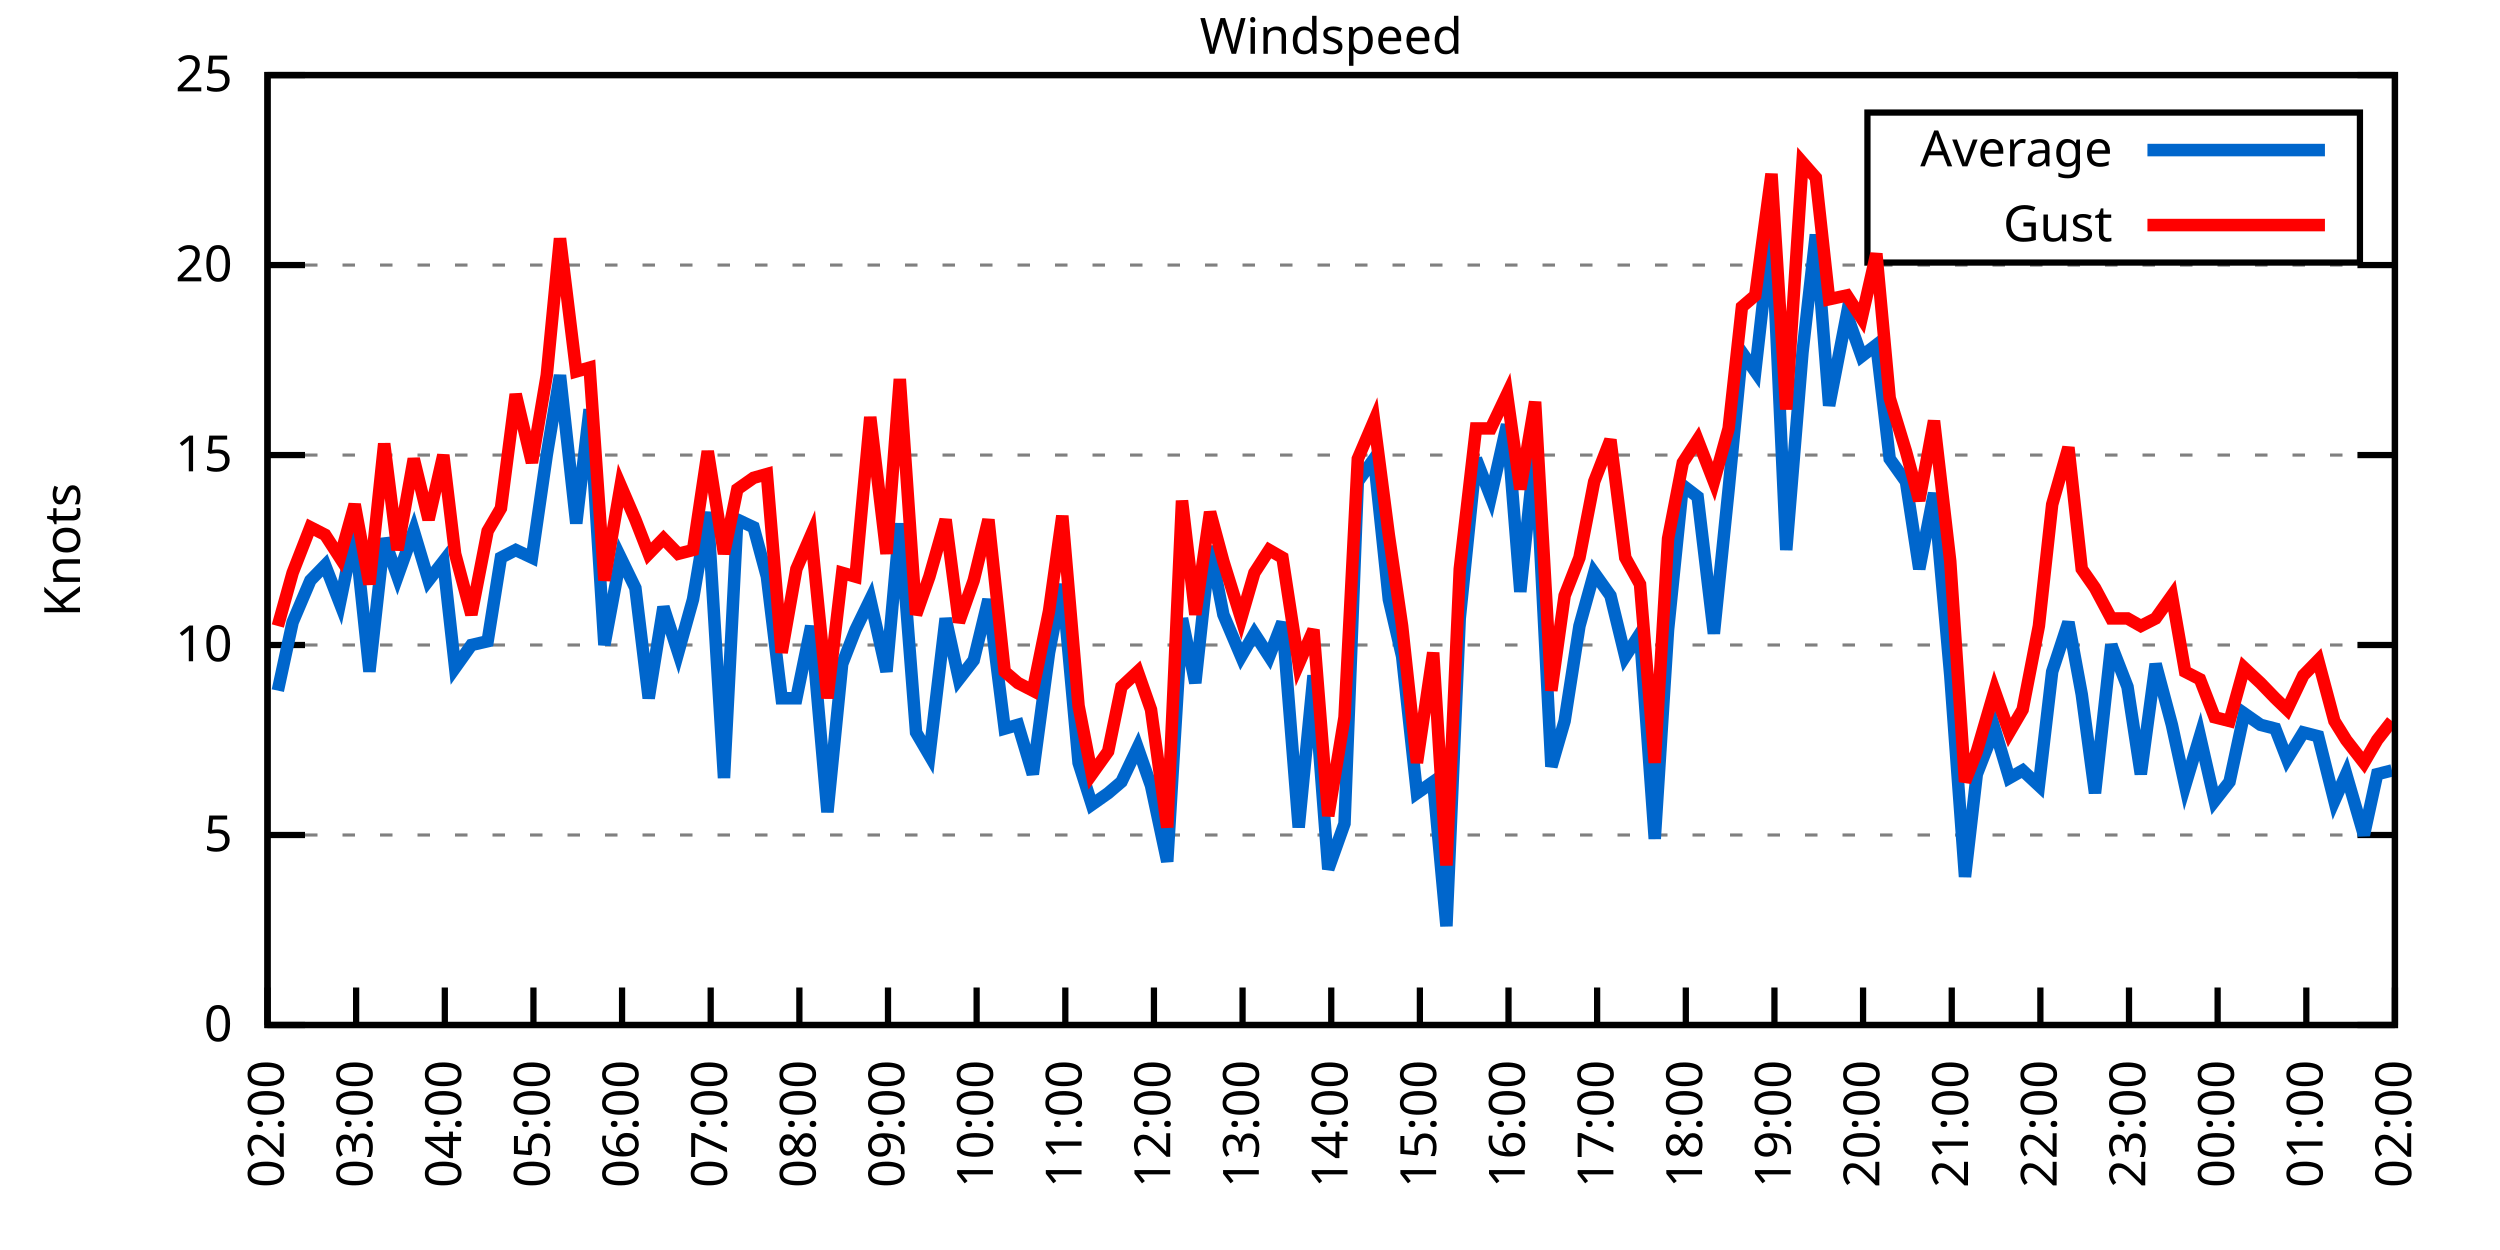
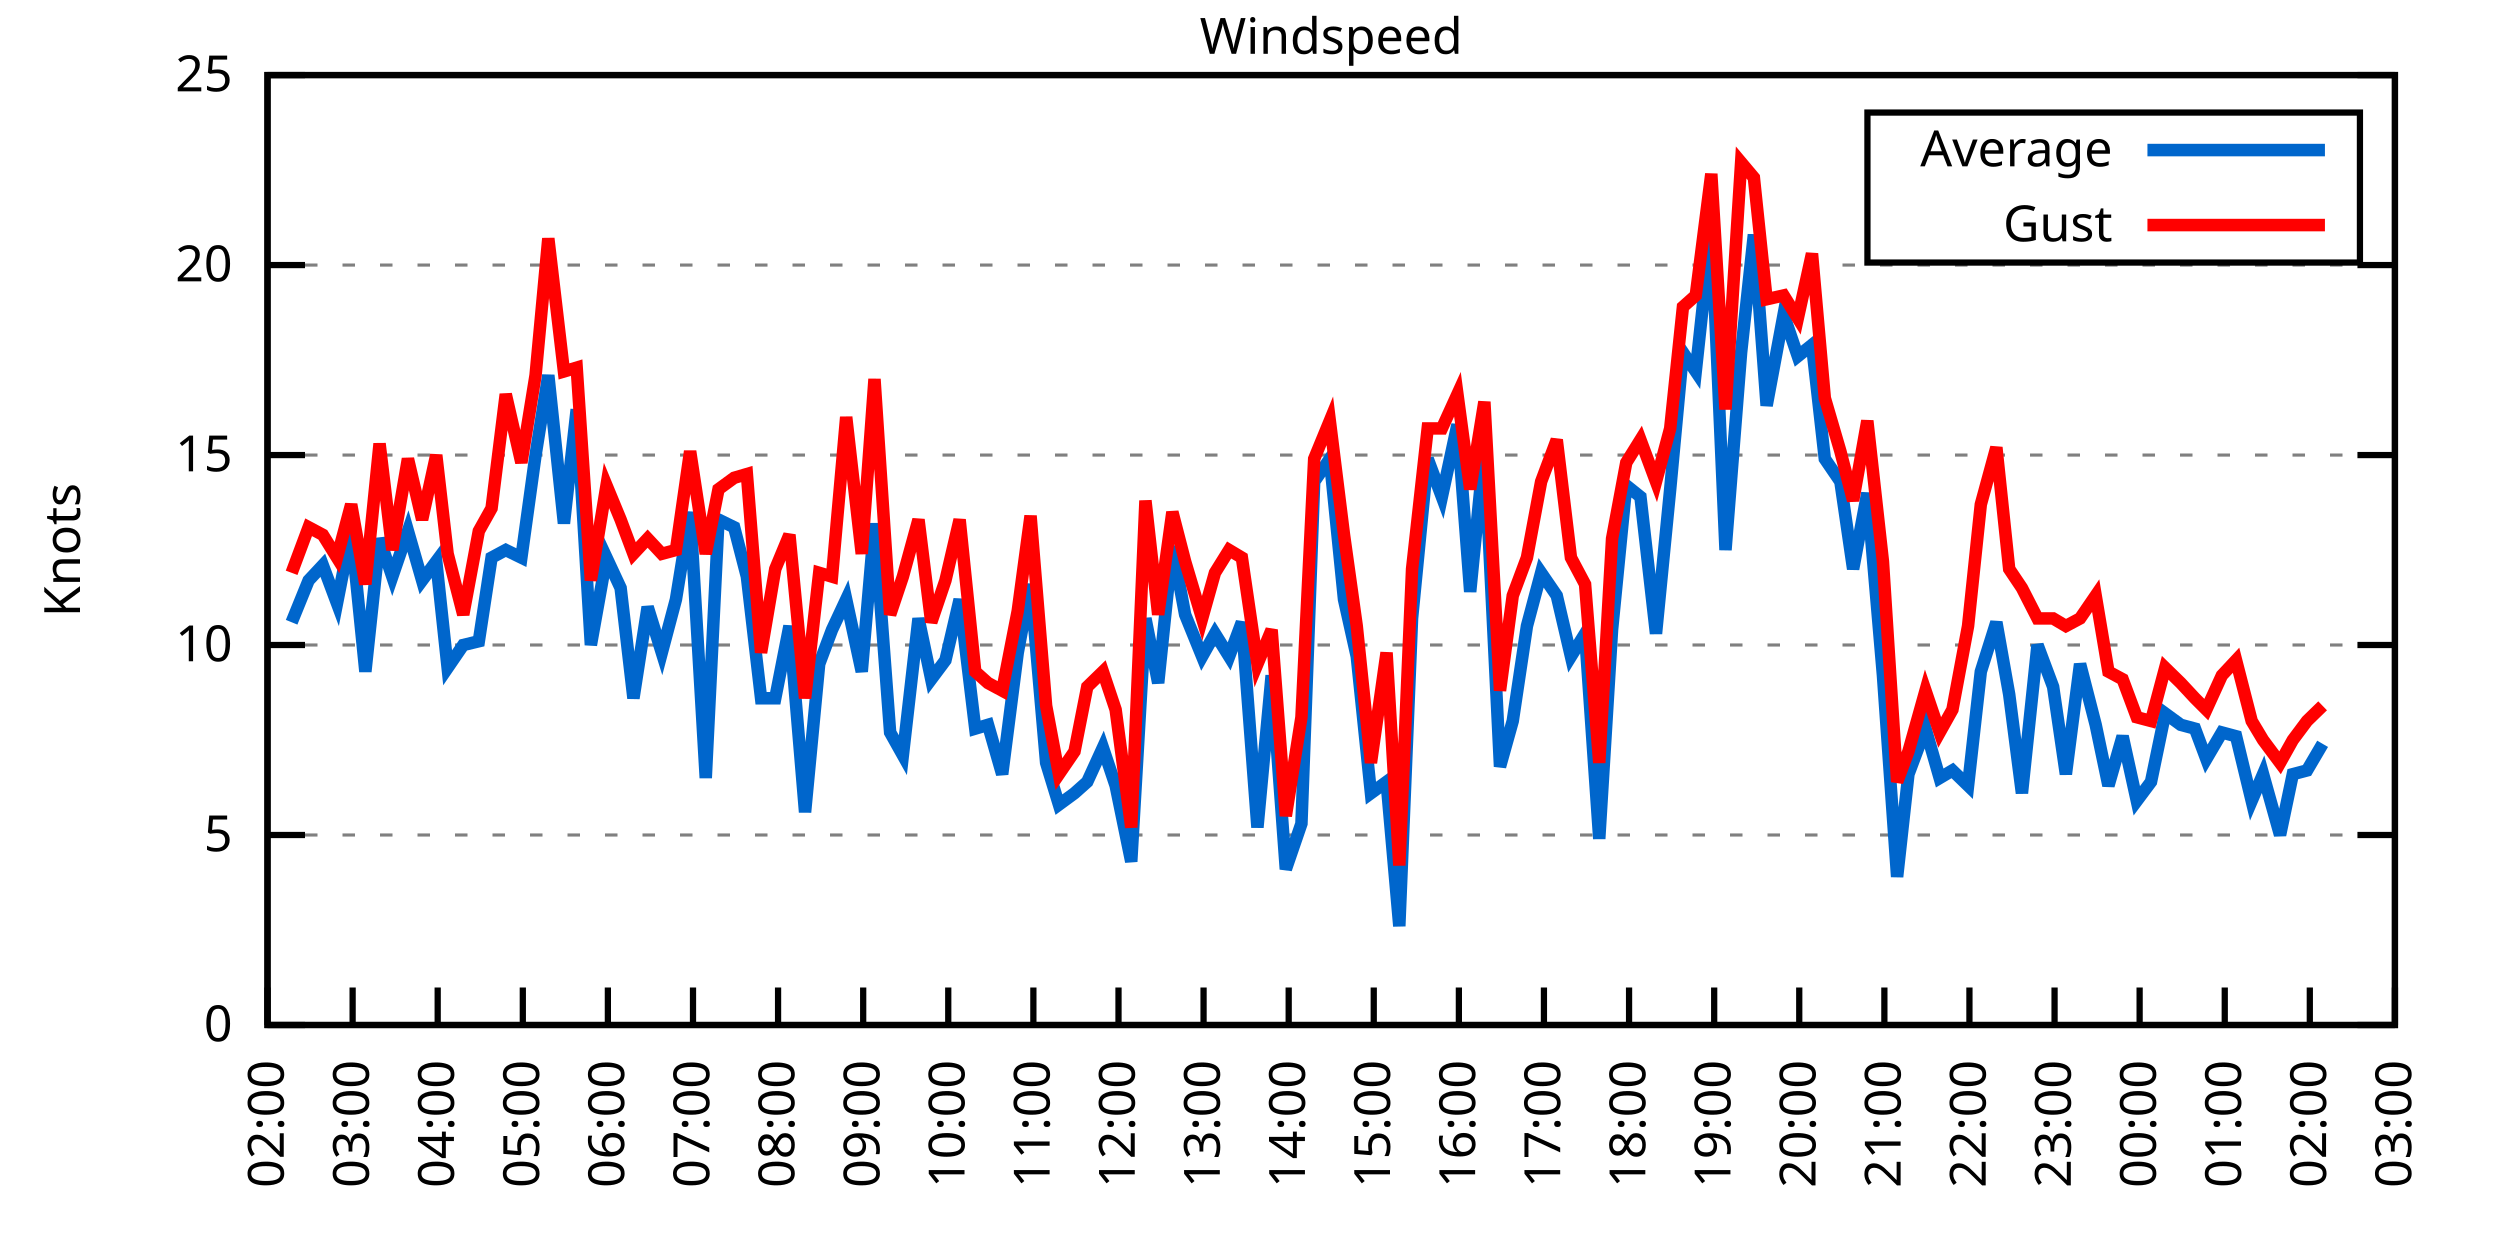
<svg xmlns="http://www.w3.org/2000/svg" xmlns:xlink="http://www.w3.org/1999/xlink" width="400" height="200" viewBox="0 0 400 200">
  <g id="gnuplot_canvas">
    <rect x="0" y="0" width="400" height="200" fill="none" />
    <defs>
      <circle id="gpDot" r="0.5" stroke-width="0.5" stroke="currentColor" />
      <path id="gpPt0" stroke-width="0.333" stroke="currentColor" d="M-1,0 h2 M0,-1 v2" />
      <path id="gpPt1" stroke-width="0.333" stroke="currentColor" d="M-1,-1 L1,1 M1,-1 L-1,1" />
      <path id="gpPt2" stroke-width="0.333" stroke="currentColor" d="M-1,0 L1,0 M0,-1 L0,1 M-1,-1 L1,1 M-1,1 L1,-1" />
      <rect id="gpPt3" stroke-width="0.333" stroke="currentColor" x="-1" y="-1" width="2" height="2" />
      <rect id="gpPt4" stroke-width="0.333" stroke="currentColor" fill="currentColor" x="-1" y="-1" width="2" height="2" />
      <circle id="gpPt5" stroke-width="0.333" stroke="currentColor" cx="0" cy="0" r="1" />
      <use xlink:href="#gpPt5" id="gpPt6" fill="currentColor" stroke="none" />
      <path id="gpPt7" stroke-width="0.333" stroke="currentColor" d="M0,-1.33 L-1.33,0.67 L1.33,0.67 z" />
      <use xlink:href="#gpPt7" id="gpPt8" fill="currentColor" stroke="none" />
      <use xlink:href="#gpPt7" id="gpPt9" stroke="currentColor" transform="rotate(180)" />
      <use xlink:href="#gpPt9" id="gpPt10" fill="currentColor" stroke="none" />
      <use xlink:href="#gpPt3" id="gpPt11" stroke="currentColor" transform="rotate(45)" />
      <use xlink:href="#gpPt11" id="gpPt12" fill="currentColor" stroke="none" />
      <path id="gpPt13" stroke-width="0.333" stroke="currentColor" d="M0,1.330 L1.265,0.411 L0.782,-1.067 L-0.782,-1.076 L-1.265,0.411 z" />
      <use xlink:href="#gpPt13" id="gpPt14" fill="currentColor" stroke="none" />
      <filter id="textbox" filterUnits="objectBoundingBox" x="0" y="0" height="1" width="1">
        <feFlood flood-color="white" flood-opacity="1" result="bgnd" />
        <feComposite in="SourceGraphic" in2="bgnd" operator="atop" />
      </filter>
      <filter id="greybox" filterUnits="objectBoundingBox" x="0" y="0" height="1" width="1">
        <feFlood flood-color="lightgrey" flood-opacity="1" result="grey" />
        <feComposite in="SourceGraphic" in2="grey" operator="atop" />
      </filter>
    </defs>
    <g fill="none" color="white" stroke="currentColor" stroke-width="1.00" stroke-linecap="butt" stroke-linejoin="miter">
</g>
    <g fill="none" color="black" stroke="currentColor" stroke-width="1.00" stroke-linecap="butt" stroke-linejoin="miter">
      <g stroke="none" shape-rendering="crispEdges">
        <polygon fill="rgb(255, 255, 255)" points="42.80,164.00 383.18,164.00 383.18,12.02 42.80,12.02 " />
      </g>
    </g>
    <g fill="none" color="black" stroke="currentColor" stroke-width="1.00" stroke-linecap="butt" stroke-linejoin="miter">
</g>
    <g fill="none" color="black" stroke="black" stroke-width="0.50" stroke-linecap="butt" stroke-linejoin="miter">
</g>
    <g fill="none" color="gray" stroke="currentColor" stroke-width="0.50" stroke-linecap="butt" stroke-linejoin="miter">
      <path stroke="gray" stroke-dasharray="2,4" class="gridline" d="M42.80,164.00 L383.19,164.00  " />
    </g>
    <g fill="none" color="gray" stroke="gray" stroke-width="1.00" stroke-linecap="butt" stroke-linejoin="miter">
</g>
    <g fill="none" color="black" stroke="currentColor" stroke-width="1.00" stroke-linecap="butt" stroke-linejoin="miter">
      <path stroke="black" d="M42.80,164.00 L48.80,164.00 M383.19,164.00 L377.19,164.00  " />
      <g transform="translate(37.20,166.60)" stroke="none" fill="black" font-family="Sans" font-size="8.00" text-anchor="end">
        <text>
          <tspan font-family="Sans"> 0</tspan>
        </text>
      </g>
    </g>
    <g fill="none" color="black" stroke="currentColor" stroke-width="1.00" stroke-linecap="butt" stroke-linejoin="miter">
</g>
    <g fill="none" color="black" stroke="black" stroke-width="0.50" stroke-linecap="butt" stroke-linejoin="miter">
</g>
    <g fill="none" color="gray" stroke="currentColor" stroke-width="0.50" stroke-linecap="butt" stroke-linejoin="miter">
      <path stroke="gray" stroke-dasharray="2,4" class="gridline" d="M42.80,133.60 L383.19,133.60  " />
    </g>
    <g fill="none" color="gray" stroke="gray" stroke-width="1.00" stroke-linecap="butt" stroke-linejoin="miter">
</g>
    <g fill="none" color="black" stroke="currentColor" stroke-width="1.00" stroke-linecap="butt" stroke-linejoin="miter">
      <path stroke="black" d="M42.80,133.60 L48.80,133.60 M383.19,133.60 L377.19,133.60  " />
      <g transform="translate(37.20,136.20)" stroke="none" fill="black" font-family="Sans" font-size="8.00" text-anchor="end">
        <text>
          <tspan font-family="Sans"> 5</tspan>
        </text>
      </g>
    </g>
    <g fill="none" color="black" stroke="currentColor" stroke-width="1.00" stroke-linecap="butt" stroke-linejoin="miter">
</g>
    <g fill="none" color="black" stroke="black" stroke-width="0.50" stroke-linecap="butt" stroke-linejoin="miter">
</g>
    <g fill="none" color="gray" stroke="currentColor" stroke-width="0.50" stroke-linecap="butt" stroke-linejoin="miter">
      <path stroke="gray" stroke-dasharray="2,4" class="gridline" d="M42.80,103.20 L383.19,103.20  " />
    </g>
    <g fill="none" color="gray" stroke="gray" stroke-width="1.00" stroke-linecap="butt" stroke-linejoin="miter">
</g>
    <g fill="none" color="black" stroke="currentColor" stroke-width="1.00" stroke-linecap="butt" stroke-linejoin="miter">
      <path stroke="black" d="M42.80,103.20 L48.80,103.20 M383.19,103.20 L377.19,103.20  " />
      <g transform="translate(37.20,105.80)" stroke="none" fill="black" font-family="Sans" font-size="8.00" text-anchor="end">
        <text>
          <tspan font-family="Sans"> 10</tspan>
        </text>
      </g>
    </g>
    <g fill="none" color="black" stroke="currentColor" stroke-width="1.00" stroke-linecap="butt" stroke-linejoin="miter">
</g>
    <g fill="none" color="black" stroke="black" stroke-width="0.50" stroke-linecap="butt" stroke-linejoin="miter">
</g>
    <g fill="none" color="gray" stroke="currentColor" stroke-width="0.50" stroke-linecap="butt" stroke-linejoin="miter">
      <path stroke="gray" stroke-dasharray="2,4" class="gridline" d="M42.80,72.81 L383.19,72.81  " />
    </g>
    <g fill="none" color="gray" stroke="gray" stroke-width="1.00" stroke-linecap="butt" stroke-linejoin="miter">
</g>
    <g fill="none" color="black" stroke="currentColor" stroke-width="1.00" stroke-linecap="butt" stroke-linejoin="miter">
      <path stroke="black" d="M42.80,72.81 L48.80,72.81 M383.19,72.81 L377.19,72.81  " />
      <g transform="translate(37.20,75.41)" stroke="none" fill="black" font-family="Sans" font-size="8.00" text-anchor="end">
        <text>
          <tspan font-family="Sans"> 15</tspan>
        </text>
      </g>
    </g>
    <g fill="none" color="black" stroke="currentColor" stroke-width="1.00" stroke-linecap="butt" stroke-linejoin="miter">
</g>
    <g fill="none" color="black" stroke="black" stroke-width="0.50" stroke-linecap="butt" stroke-linejoin="miter">
</g>
    <g fill="none" color="gray" stroke="currentColor" stroke-width="0.50" stroke-linecap="butt" stroke-linejoin="miter">
      <path stroke="gray" stroke-dasharray="2,4" class="gridline" d="M42.80,42.41 L383.19,42.41  " />
    </g>
    <g fill="none" color="gray" stroke="gray" stroke-width="1.00" stroke-linecap="butt" stroke-linejoin="miter">
</g>
    <g fill="none" color="black" stroke="currentColor" stroke-width="1.00" stroke-linecap="butt" stroke-linejoin="miter">
      <path stroke="black" d="M42.80,42.41 L48.80,42.41 M383.19,42.41 L377.19,42.41  " />
      <g transform="translate(37.20,45.01)" stroke="none" fill="black" font-family="Sans" font-size="8.00" text-anchor="end">
        <text>
          <tspan font-family="Sans"> 20</tspan>
        </text>
      </g>
    </g>
    <g fill="none" color="black" stroke="currentColor" stroke-width="1.00" stroke-linecap="butt" stroke-linejoin="miter">
</g>
    <g fill="none" color="black" stroke="black" stroke-width="0.50" stroke-linecap="butt" stroke-linejoin="miter">
</g>
    <g fill="none" color="gray" stroke="currentColor" stroke-width="0.50" stroke-linecap="butt" stroke-linejoin="miter">
      <path stroke="gray" stroke-dasharray="2,4" class="gridline" d="M42.80,12.01 L383.19,12.01  " />
    </g>
    <g fill="none" color="gray" stroke="gray" stroke-width="1.00" stroke-linecap="butt" stroke-linejoin="miter">
</g>
    <g fill="none" color="black" stroke="currentColor" stroke-width="1.00" stroke-linecap="butt" stroke-linejoin="miter">
      <path stroke="black" d="M42.80,12.01 L48.80,12.01 M383.19,12.01 L377.19,12.01  " />
      <g transform="translate(37.20,14.61)" stroke="none" fill="black" font-family="Sans" font-size="8.00" text-anchor="end">
        <text>
          <tspan font-family="Sans"> 25</tspan>
        </text>
      </g>
    </g>
    <g fill="none" color="black" stroke="currentColor" stroke-width="1.00" stroke-linecap="butt" stroke-linejoin="miter">
      <path stroke="black" d="M42.80,164.00 L42.80,158.00  " />
      <g transform="translate(45.40,169.60) rotate(270.00)" stroke="none" fill="black" font-family="Sans" font-size="8.00" text-anchor="end">
        <text>
          <tspan font-family="Sans">02:00</tspan>
        </text>
      </g>
    </g>
    <g fill="none" color="black" stroke="currentColor" stroke-width="1.00" stroke-linecap="butt" stroke-linejoin="miter">
-       <path stroke="black" d="M56.98,164.00 L56.98,158.00  " />
-       <g transform="translate(59.58,169.60) rotate(270.00)" stroke="none" fill="black" font-family="Sans" font-size="8.00" text-anchor="end">
+       <path stroke="black" d="M56.42,164.00 L56.42,158.00  " />
+       <g transform="translate(59.02,169.60) rotate(270.00)" stroke="none" fill="black" font-family="Sans" font-size="8.00" text-anchor="end">
        <text>
          <tspan font-family="Sans">03:00</tspan>
        </text>
      </g>
    </g>
    <g fill="none" color="black" stroke="currentColor" stroke-width="1.00" stroke-linecap="butt" stroke-linejoin="miter">
-       <path stroke="black" d="M71.17,164.00 L71.17,158.00  " />
-       <g transform="translate(73.77,169.60) rotate(270.00)" stroke="none" fill="black" font-family="Sans" font-size="8.00" text-anchor="end">
+       <path stroke="black" d="M70.03,164.00 L70.03,158.00  " />
+       <g transform="translate(72.63,169.60) rotate(270.00)" stroke="none" fill="black" font-family="Sans" font-size="8.00" text-anchor="end">
        <text>
          <tspan font-family="Sans">04:00</tspan>
        </text>
      </g>
    </g>
    <g fill="none" color="black" stroke="currentColor" stroke-width="1.00" stroke-linecap="butt" stroke-linejoin="miter">
-       <path stroke="black" d="M85.35,164.00 L85.35,158.00  " />
-       <g transform="translate(87.95,169.60) rotate(270.00)" stroke="none" fill="black" font-family="Sans" font-size="8.00" text-anchor="end">
+       <path stroke="black" d="M83.65,164.00 L83.65,158.00  " />
+       <g transform="translate(86.25,169.60) rotate(270.00)" stroke="none" fill="black" font-family="Sans" font-size="8.00" text-anchor="end">
        <text>
          <tspan font-family="Sans">05:00</tspan>
        </text>
      </g>
    </g>
    <g fill="none" color="black" stroke="currentColor" stroke-width="1.00" stroke-linecap="butt" stroke-linejoin="miter">
-       <path stroke="black" d="M99.53,164.00 L99.53,158.00  " />
-       <g transform="translate(102.13,169.60) rotate(270.00)" stroke="none" fill="black" font-family="Sans" font-size="8.00" text-anchor="end">
+       <path stroke="black" d="M97.26,164.00 L97.26,158.00  " />
+       <g transform="translate(99.86,169.60) rotate(270.00)" stroke="none" fill="black" font-family="Sans" font-size="8.00" text-anchor="end">
        <text>
          <tspan font-family="Sans">06:00</tspan>
        </text>
      </g>
    </g>
    <g fill="none" color="black" stroke="currentColor" stroke-width="1.00" stroke-linecap="butt" stroke-linejoin="miter">
-       <path stroke="black" d="M113.71,164.00 L113.71,158.00  " />
-       <g transform="translate(116.31,169.60) rotate(270.00)" stroke="none" fill="black" font-family="Sans" font-size="8.00" text-anchor="end">
+       <path stroke="black" d="M110.88,164.00 L110.88,158.00  " />
+       <g transform="translate(113.48,169.60) rotate(270.00)" stroke="none" fill="black" font-family="Sans" font-size="8.00" text-anchor="end">
        <text>
          <tspan font-family="Sans">07:00</tspan>
        </text>
      </g>
    </g>
    <g fill="none" color="black" stroke="currentColor" stroke-width="1.00" stroke-linecap="butt" stroke-linejoin="miter">
-       <path stroke="black" d="M127.90,164.00 L127.90,158.00  " />
-       <g transform="translate(130.50,169.60) rotate(270.00)" stroke="none" fill="black" font-family="Sans" font-size="8.00" text-anchor="end">
+       <path stroke="black" d="M124.49,164.00 L124.49,158.00  " />
+       <g transform="translate(127.09,169.60) rotate(270.00)" stroke="none" fill="black" font-family="Sans" font-size="8.00" text-anchor="end">
        <text>
          <tspan font-family="Sans">08:00</tspan>
        </text>
      </g>
    </g>
    <g fill="none" color="black" stroke="currentColor" stroke-width="1.00" stroke-linecap="butt" stroke-linejoin="miter">
-       <path stroke="black" d="M142.08,164.00 L142.08,158.00  " />
-       <g transform="translate(144.68,169.60) rotate(270.00)" stroke="none" fill="black" font-family="Sans" font-size="8.00" text-anchor="end">
+       <path stroke="black" d="M138.11,164.00 L138.11,158.00  " />
+       <g transform="translate(140.71,169.60) rotate(270.00)" stroke="none" fill="black" font-family="Sans" font-size="8.00" text-anchor="end">
        <text>
          <tspan font-family="Sans">09:00</tspan>
        </text>
      </g>
    </g>
    <g fill="none" color="black" stroke="currentColor" stroke-width="1.00" stroke-linecap="butt" stroke-linejoin="miter">
-       <path stroke="black" d="M156.26,164.00 L156.26,158.00  " />
-       <g transform="translate(158.86,169.60) rotate(270.00)" stroke="none" fill="black" font-family="Sans" font-size="8.00" text-anchor="end">
+       <path stroke="black" d="M151.72,164.00 L151.72,158.00  " />
+       <g transform="translate(154.32,169.60) rotate(270.00)" stroke="none" fill="black" font-family="Sans" font-size="8.00" text-anchor="end">
        <text>
          <tspan font-family="Sans">10:00</tspan>
        </text>
      </g>
    </g>
    <g fill="none" color="black" stroke="currentColor" stroke-width="1.00" stroke-linecap="butt" stroke-linejoin="miter">
-       <path stroke="black" d="M170.45,164.00 L170.45,158.00  " />
-       <g transform="translate(173.05,169.60) rotate(270.00)" stroke="none" fill="black" font-family="Sans" font-size="8.00" text-anchor="end">
+       <path stroke="black" d="M165.34,164.00 L165.34,158.00  " />
+       <g transform="translate(167.94,169.60) rotate(270.00)" stroke="none" fill="black" font-family="Sans" font-size="8.00" text-anchor="end">
        <text>
          <tspan font-family="Sans">11:00</tspan>
        </text>
      </g>
    </g>
    <g fill="none" color="black" stroke="currentColor" stroke-width="1.00" stroke-linecap="butt" stroke-linejoin="miter">
-       <path stroke="black" d="M184.63,164.00 L184.63,158.00  " />
-       <g transform="translate(187.23,169.60) rotate(270.00)" stroke="none" fill="black" font-family="Sans" font-size="8.00" text-anchor="end">
+       <path stroke="black" d="M178.96,164.00 L178.96,158.00  " />
+       <g transform="translate(181.56,169.60) rotate(270.00)" stroke="none" fill="black" font-family="Sans" font-size="8.00" text-anchor="end">
        <text>
          <tspan font-family="Sans">12:00</tspan>
        </text>
      </g>
    </g>
    <g fill="none" color="black" stroke="currentColor" stroke-width="1.00" stroke-linecap="butt" stroke-linejoin="miter">
-       <path stroke="black" d="M198.81,164.00 L198.81,158.00  " />
-       <g transform="translate(201.41,169.60) rotate(270.00)" stroke="none" fill="black" font-family="Sans" font-size="8.00" text-anchor="end">
+       <path stroke="black" d="M192.57,164.00 L192.57,158.00  " />
+       <g transform="translate(195.17,169.60) rotate(270.00)" stroke="none" fill="black" font-family="Sans" font-size="8.00" text-anchor="end">
        <text>
          <tspan font-family="Sans">13:00</tspan>
        </text>
      </g>
    </g>
    <g fill="none" color="black" stroke="currentColor" stroke-width="1.00" stroke-linecap="butt" stroke-linejoin="miter">
-       <path stroke="black" d="M213.00,164.00 L213.00,158.00  " />
-       <g transform="translate(215.60,169.60) rotate(270.00)" stroke="none" fill="black" font-family="Sans" font-size="8.00" text-anchor="end">
+       <path stroke="black" d="M206.19,164.00 L206.19,158.00  " />
+       <g transform="translate(208.79,169.60) rotate(270.00)" stroke="none" fill="black" font-family="Sans" font-size="8.00" text-anchor="end">
        <text>
          <tspan font-family="Sans">14:00</tspan>
        </text>
      </g>
    </g>
    <g fill="none" color="black" stroke="currentColor" stroke-width="1.00" stroke-linecap="butt" stroke-linejoin="miter">
-       <path stroke="black" d="M227.18,164.00 L227.18,158.00  " />
-       <g transform="translate(229.78,169.60) rotate(270.00)" stroke="none" fill="black" font-family="Sans" font-size="8.00" text-anchor="end">
+       <path stroke="black" d="M219.80,164.00 L219.80,158.00  " />
+       <g transform="translate(222.40,169.60) rotate(270.00)" stroke="none" fill="black" font-family="Sans" font-size="8.00" text-anchor="end">
        <text>
          <tspan font-family="Sans">15:00</tspan>
        </text>
      </g>
    </g>
    <g fill="none" color="black" stroke="currentColor" stroke-width="1.00" stroke-linecap="butt" stroke-linejoin="miter">
-       <path stroke="black" d="M241.36,164.00 L241.36,158.00  " />
-       <g transform="translate(243.96,169.60) rotate(270.00)" stroke="none" fill="black" font-family="Sans" font-size="8.00" text-anchor="end">
+       <path stroke="black" d="M233.42,164.00 L233.42,158.00  " />
+       <g transform="translate(236.02,169.60) rotate(270.00)" stroke="none" fill="black" font-family="Sans" font-size="8.00" text-anchor="end">
        <text>
          <tspan font-family="Sans">16:00</tspan>
        </text>
      </g>
    </g>
    <g fill="none" color="black" stroke="currentColor" stroke-width="1.00" stroke-linecap="butt" stroke-linejoin="miter">
-       <path stroke="black" d="M255.54,164.00 L255.54,158.00  " />
-       <g transform="translate(258.14,169.60) rotate(270.00)" stroke="none" fill="black" font-family="Sans" font-size="8.00" text-anchor="end">
+       <path stroke="black" d="M247.03,164.00 L247.03,158.00  " />
+       <g transform="translate(249.63,169.60) rotate(270.00)" stroke="none" fill="black" font-family="Sans" font-size="8.00" text-anchor="end">
        <text>
          <tspan font-family="Sans">17:00</tspan>
        </text>
      </g>
    </g>
    <g fill="none" color="black" stroke="currentColor" stroke-width="1.00" stroke-linecap="butt" stroke-linejoin="miter">
-       <path stroke="black" d="M269.73,164.00 L269.73,158.00  " />
-       <g transform="translate(272.33,169.60) rotate(270.00)" stroke="none" fill="black" font-family="Sans" font-size="8.00" text-anchor="end">
+       <path stroke="black" d="M260.65,164.00 L260.65,158.00  " />
+       <g transform="translate(263.25,169.60) rotate(270.00)" stroke="none" fill="black" font-family="Sans" font-size="8.00" text-anchor="end">
        <text>
          <tspan font-family="Sans">18:00</tspan>
        </text>
      </g>
    </g>
    <g fill="none" color="black" stroke="currentColor" stroke-width="1.00" stroke-linecap="butt" stroke-linejoin="miter">
-       <path stroke="black" d="M283.91,164.00 L283.91,158.00  " />
-       <g transform="translate(286.51,169.60) rotate(270.00)" stroke="none" fill="black" font-family="Sans" font-size="8.00" text-anchor="end">
+       <path stroke="black" d="M274.27,164.00 L274.27,158.00  " />
+       <g transform="translate(276.87,169.60) rotate(270.00)" stroke="none" fill="black" font-family="Sans" font-size="8.00" text-anchor="end">
        <text>
          <tspan font-family="Sans">19:00</tspan>
        </text>
      </g>
    </g>
    <g fill="none" color="black" stroke="currentColor" stroke-width="1.00" stroke-linecap="butt" stroke-linejoin="miter">
-       <path stroke="black" d="M298.09,164.00 L298.09,158.00  " />
-       <g transform="translate(300.69,169.60) rotate(270.00)" stroke="none" fill="black" font-family="Sans" font-size="8.00" text-anchor="end">
+       <path stroke="black" d="M287.88,164.00 L287.88,158.00  " />
+       <g transform="translate(290.48,169.60) rotate(270.00)" stroke="none" fill="black" font-family="Sans" font-size="8.00" text-anchor="end">
        <text>
          <tspan font-family="Sans">20:00</tspan>
        </text>
      </g>
    </g>
    <g fill="none" color="black" stroke="currentColor" stroke-width="1.00" stroke-linecap="butt" stroke-linejoin="miter">
-       <path stroke="black" d="M312.28,164.00 L312.28,158.00  " />
-       <g transform="translate(314.88,169.60) rotate(270.00)" stroke="none" fill="black" font-family="Sans" font-size="8.00" text-anchor="end">
+       <path stroke="black" d="M301.50,164.00 L301.50,158.00  " />
+       <g transform="translate(304.10,169.60) rotate(270.00)" stroke="none" fill="black" font-family="Sans" font-size="8.00" text-anchor="end">
        <text>
          <tspan font-family="Sans">21:00</tspan>
        </text>
      </g>
    </g>
    <g fill="none" color="black" stroke="currentColor" stroke-width="1.00" stroke-linecap="butt" stroke-linejoin="miter">
-       <path stroke="black" d="M326.46,164.00 L326.46,158.00  " />
-       <g transform="translate(329.06,169.60) rotate(270.00)" stroke="none" fill="black" font-family="Sans" font-size="8.00" text-anchor="end">
+       <path stroke="black" d="M315.11,164.00 L315.11,158.00  " />
+       <g transform="translate(317.71,169.60) rotate(270.00)" stroke="none" fill="black" font-family="Sans" font-size="8.00" text-anchor="end">
        <text>
          <tspan font-family="Sans">22:00</tspan>
        </text>
      </g>
    </g>
    <g fill="none" color="black" stroke="currentColor" stroke-width="1.00" stroke-linecap="butt" stroke-linejoin="miter">
-       <path stroke="black" d="M340.64,164.00 L340.64,158.00  " />
-       <g transform="translate(343.24,169.60) rotate(270.00)" stroke="none" fill="black" font-family="Sans" font-size="8.00" text-anchor="end">
+       <path stroke="black" d="M328.73,164.00 L328.73,158.00  " />
+       <g transform="translate(331.33,169.60) rotate(270.00)" stroke="none" fill="black" font-family="Sans" font-size="8.00" text-anchor="end">
        <text>
          <tspan font-family="Sans">23:00</tspan>
        </text>
      </g>
    </g>
    <g fill="none" color="black" stroke="currentColor" stroke-width="1.00" stroke-linecap="butt" stroke-linejoin="miter">
-       <path stroke="black" d="M354.82,164.00 L354.82,158.00  " />
-       <g transform="translate(357.42,169.60) rotate(270.00)" stroke="none" fill="black" font-family="Sans" font-size="8.00" text-anchor="end">
+       <path stroke="black" d="M342.34,164.00 L342.34,158.00  " />
+       <g transform="translate(344.94,169.60) rotate(270.00)" stroke="none" fill="black" font-family="Sans" font-size="8.00" text-anchor="end">
        <text>
          <tspan font-family="Sans">00:00</tspan>
        </text>
      </g>
    </g>
    <g fill="none" color="black" stroke="currentColor" stroke-width="1.00" stroke-linecap="butt" stroke-linejoin="miter">
-       <path stroke="black" d="M369.01,164.00 L369.01,158.00  " />
-       <g transform="translate(371.61,169.60) rotate(270.00)" stroke="none" fill="black" font-family="Sans" font-size="8.00" text-anchor="end">
+       <path stroke="black" d="M355.96,164.00 L355.96,158.00  " />
+       <g transform="translate(358.56,169.60) rotate(270.00)" stroke="none" fill="black" font-family="Sans" font-size="8.00" text-anchor="end">
        <text>
          <tspan font-family="Sans">01:00</tspan>
+         </text>
+       </g>
+     </g>
+     <g fill="none" color="black" stroke="currentColor" stroke-width="1.00" stroke-linecap="butt" stroke-linejoin="miter">
+       <path stroke="black" d="M369.57,164.00 L369.57,158.00  " />
+       <g transform="translate(372.17,169.60) rotate(270.00)" stroke="none" fill="black" font-family="Sans" font-size="8.00" text-anchor="end">
+         <text>
+           <tspan font-family="Sans">02:00</tspan>
        </text>
      </g>
    </g>
    <g fill="none" color="black" stroke="currentColor" stroke-width="1.00" stroke-linecap="butt" stroke-linejoin="miter">
      <path stroke="black" d="M383.19,164.00 L383.19,158.00  " />
      <g transform="translate(385.79,169.60) rotate(270.00)" stroke="none" fill="black" font-family="Sans" font-size="8.00" text-anchor="end">
        <text>
-           <tspan font-family="Sans">02:00</tspan>
+           <tspan font-family="Sans">03:00</tspan>
        </text>
      </g>
    </g>
    <g fill="none" color="black" stroke="currentColor" stroke-width="1.00" stroke-linecap="butt" stroke-linejoin="miter">
</g>
    <g fill="none" color="black" stroke="currentColor" stroke-width="1.00" stroke-linecap="butt" stroke-linejoin="miter">
      <path stroke="black" d="M42.80,12.01 L42.80,164.00 L383.19,164.00 L383.19,12.01 L42.80,12.01 Z  " />
    </g>
    <g fill="none" color="black" stroke="currentColor" stroke-width="1.00" stroke-linecap="butt" stroke-linejoin="miter">
</g>
    <g fill="none" color="black" stroke="currentColor" stroke-width="1.00" stroke-linecap="butt" stroke-linejoin="miter">
      <path stroke="black" d="M298.79,42.01 L298.79,18.01 L377.59,18.01 L377.59,42.01 L298.79,42.01 Z  " />
    </g>
    <g id="Windspeed_plot_1">
      <g fill="none" color="white" stroke="black" stroke-width="2.00" stroke-linecap="butt" stroke-linejoin="miter">
</g>
      <g fill="none" color="black" stroke="currentColor" stroke-width="2.00" stroke-linecap="butt" stroke-linejoin="miter">
        <g transform="translate(337.99,26.61)" stroke="none" fill="black" font-family="Sans" font-size="8.00" text-anchor="end">
          <text>
            <tspan font-family="Sans">Average</tspan>
          </text>
        </g>
      </g>
      <g fill="none" color="black" stroke="currentColor" stroke-width="2.00" stroke-linecap="butt" stroke-linejoin="miter">
-         <path stroke="rgb(  0, 102, 204)" d="M343.59,24.01 L371.99,24.01 M44.45,110.50 L46.82,99.56 L49.66,92.87 L52.02,90.44 L54.38,96.52 L56.75,84.97   L59.11,107.46 L61.47,86.18 L63.60,92.26 L66.20,84.97 L68.57,92.87 L70.93,89.83 L72.82,106.85 L75.42,103.20   L78.02,102.60 L80.15,89.22 L82.51,88.00 L85.11,89.22 L87.48,72.81 L89.60,60.04 L92.20,83.75 L94.33,65.51   L96.70,103.20 L99.30,89.22 L101.66,94.08 L103.79,111.72 L106.15,97.12 L108.51,104.42 L110.88,95.91 L113.24,81.93   L115.84,124.48 L117.97,83.14 L120.57,84.36 L122.70,92.26 L125.06,111.72 L127.42,111.72 L129.79,100.16 L132.39,129.95   L134.75,106.24 L136.88,100.77 L139.24,95.91 L141.84,107.46 L143.97,83.75 L146.57,117.19 L148.70,120.83 L151.30,98.95   L153.43,108.68 L155.79,105.64 L158.15,95.91 L160.75,116.58 L162.88,115.97 L165.25,123.87 L167.85,104.42 L169.97,93.48   L172.57,122.05 L174.70,128.74 L177.30,126.91 L179.43,125.09 L182.03,119.62 L184.16,125.70 L186.76,137.86 L189.12,98.95   L191.25,109.28 L193.61,87.40 L195.74,98.34 L198.58,105.03 L200.70,101.38 L203.07,105.03 L205.19,99.56 L207.79,132.39   L210.16,108.07 L212.52,139.07 L215.12,131.78 L217.25,77.06 L219.85,73.41 L222.21,95.91 L224.34,105.03 L226.71,126.91   L229.31,125.09 L231.43,148.19 L233.56,98.95 L236.16,73.41 L238.52,79.49 L241.12,67.94 L243.25,94.69 L245.62,71.59   L248.22,122.66 L250.34,115.36 L252.71,100.16 L255.07,91.65 L257.67,95.30 L260.04,105.03 L262.40,101.38 L264.76,134.21   L266.89,100.77 L269.25,77.67 L271.62,79.49 L274.22,101.38 L276.58,78.28 L278.71,56.39 L280.84,59.43 L283.44,36.33   L285.80,88.00 L288.40,56.39 L290.53,37.54 L292.66,64.90 L295.49,50.31 L297.86,57.00 L300.22,55.18 L302.35,73.41   L304.95,77.06 L307.08,91.04 L309.44,78.89 L312.04,108.07 L314.40,140.29 L316.29,123.87 L319.13,116.58 L321.49,124.48   L323.62,123.27 L326.22,125.70 L328.35,107.46 L330.95,99.56 L333.08,111.11 L335.20,126.91 L337.80,103.20 L340.40,109.89   L342.53,123.87 L344.90,106.24 L347.50,115.97 L349.62,125.70 L351.99,117.80 L354.35,128.13 L356.72,125.09 L359.08,114.15   L361.68,115.97 L364.04,116.58 L365.93,121.44 L368.53,117.19 L370.90,117.80 L373.50,128.13 L375.39,123.87 L378.23,133.60   L380.35,123.87 L382.72,123.27  " />
+         <path stroke="rgb(  0, 102, 204)" d="M343.59,24.01 L371.99,24.01 M46.66,99.56 L49.38,92.87 L51.65,90.44 L53.92,96.52 L56.19,84.97 L58.46,107.46   L60.73,86.18 L62.77,92.26 L65.27,84.97 L67.54,92.87 L69.80,89.83 L71.62,106.85 L74.12,103.20 L76.61,102.60   L78.65,89.22 L80.92,88.00 L83.42,89.22 L85.69,72.81 L87.73,60.04 L90.23,83.75 L92.27,65.51 L94.54,103.20   L97.04,89.22 L99.30,94.08 L101.35,111.72 L103.62,97.12 L105.89,104.42 L108.15,95.91 L110.42,81.93 L112.92,124.48   L114.96,83.14 L117.46,84.36 L119.50,92.26 L121.77,111.72 L124.04,111.72 L126.31,100.16 L128.81,129.95 L131.07,106.24   L133.12,100.77 L135.39,95.91 L137.88,107.46 L139.92,83.75 L142.42,117.19 L144.46,120.83 L146.96,98.95 L149.00,108.68   L151.27,105.64 L153.54,95.91 L156.04,116.58 L158.08,115.97 L160.35,123.87 L162.84,104.42 L164.89,93.48 L167.38,122.05   L169.43,128.74 L171.92,126.91 L173.96,125.09 L176.46,119.62 L178.50,125.70 L181.00,137.86 L183.27,98.95 L185.31,109.28   L187.58,87.40 L189.62,98.34 L192.34,105.03 L194.39,101.38 L196.66,105.03 L198.70,99.56 L201.19,132.39 L203.46,108.07   L205.73,139.07 L208.23,131.78 L210.27,77.06 L212.77,73.41 L215.04,95.91 L217.08,105.03 L219.35,126.91 L221.85,125.09   L223.89,148.19 L225.93,98.95 L228.43,73.41 L230.70,79.49 L233.19,67.94 L235.23,94.69 L237.50,71.59 L240.00,122.66   L242.04,115.36 L244.31,100.16 L246.58,91.65 L249.08,95.30 L251.35,105.03 L253.61,101.38 L255.88,134.21 L257.93,100.77   L260.20,77.67 L262.47,79.49 L264.96,101.38 L267.23,78.28 L269.27,56.39 L271.32,59.43 L273.81,36.33 L276.08,88.00   L278.58,56.39 L280.62,37.54 L282.66,64.90 L285.38,50.31 L287.65,57.00 L289.92,55.18 L291.97,73.41 L294.46,77.06   L296.50,91.04 L298.77,78.89 L301.27,108.07 L303.54,140.29 L305.35,123.87 L308.08,116.58 L310.35,124.48 L312.39,123.27   L314.89,125.70 L316.93,107.46 L319.42,99.56 L321.47,111.11 L323.51,126.91 L326.00,103.20 L328.50,109.89 L330.54,123.87   L332.81,106.24 L335.31,115.97 L337.35,125.70 L339.62,117.80 L341.89,128.13 L344.16,125.09 L346.43,114.15 L348.92,115.97   L351.19,116.58 L353.01,121.44 L355.50,117.19 L357.77,117.80 L360.27,128.13 L362.09,123.87 L364.81,133.60 L366.85,123.87   L369.12,123.27 L371.62,119.01  " />
      </g>
    </g>
    <g id="Windspeed_plot_2">
      <g fill="none" color="black" stroke="currentColor" stroke-width="2.00" stroke-linecap="butt" stroke-linejoin="miter">
        <g transform="translate(337.99,38.61)" stroke="none" fill="black" font-family="Sans" font-size="8.00" text-anchor="end">
          <text>
            <tspan font-family="Sans">Gust</tspan>
          </text>
        </g>
      </g>
      <g fill="none" color="black" stroke="currentColor" stroke-width="2.00" stroke-linecap="butt" stroke-linejoin="miter">
-         <path stroke="rgb(255,   0,   0)" d="M343.59,36.01 L371.99,36.01 M44.45,100.16 L46.82,91.65 L49.66,84.36 L52.02,85.57 L54.38,89.22 L56.75,80.71   L59.11,93.48 L61.47,70.98 L63.60,88.00 L66.20,73.41 L68.57,83.14 L70.93,72.81 L72.82,88.61 L75.42,98.34   L78.02,84.97 L80.15,81.32 L82.51,63.08 L85.11,74.02 L87.48,60.04 L89.60,38.15 L92.20,59.43 L94.33,58.82   L96.70,92.87 L99.30,77.67 L101.66,83.14 L103.79,88.61 L106.15,86.18 L108.51,88.61 L110.88,88.00 L113.24,72.20   L115.84,88.61 L117.97,78.28 L120.57,76.45 L122.70,75.85 L125.06,104.42 L127.42,91.04 L129.79,85.57 L132.39,111.72   L134.75,91.65 L136.88,92.26 L139.24,66.73 L141.84,88.61 L143.97,60.65 L146.57,98.34 L148.70,92.26 L151.30,83.14   L153.43,99.56 L155.79,92.87 L158.15,83.14 L160.75,107.46 L162.88,109.28 L165.25,110.50 L167.85,97.73 L169.97,82.53   L172.57,112.93 L174.70,123.87 L177.30,120.23 L179.43,109.89 L182.03,107.46 L184.16,113.54 L186.76,132.39 L189.12,80.10   L191.25,98.34 L193.61,81.93 L195.74,89.83 L198.58,98.95 L200.70,91.65 L203.07,88.00 L205.19,89.22 L207.79,106.24   L210.16,100.77 L212.52,130.56 L215.12,114.76 L217.25,73.41 L219.85,67.33 L222.21,85.57 L224.34,100.16 L226.71,122.05   L229.31,104.42 L231.43,138.47 L233.56,91.04 L236.16,68.55 L238.52,68.55 L241.12,63.08 L243.25,78.28 L245.62,64.29   L248.22,110.50 L250.34,95.30 L252.71,89.22 L255.07,77.06 L257.67,70.37 L260.04,89.22 L262.40,93.48 L264.76,122.05   L266.89,86.18 L269.25,74.02 L271.62,70.37 L274.22,77.06 L276.58,68.55 L278.71,49.10 L280.84,47.27 L283.44,27.82   L285.80,65.51 L288.40,25.99 L290.53,28.42 L292.66,47.88 L295.49,47.27 L297.86,50.92 L300.22,40.58 L302.35,63.69   L304.95,72.20 L307.08,80.10 L309.44,67.33 L312.04,89.83 L314.40,125.09 L316.29,120.23 L319.13,110.50 L321.49,117.19   L323.62,113.54 L326.22,100.16 L328.35,80.71 L330.95,71.59 L333.08,91.04 L335.20,94.08 L337.80,98.95 L340.40,98.95   L342.53,100.16 L344.90,98.95 L347.50,95.30 L349.62,107.46 L351.99,108.68 L354.35,114.76 L356.72,115.36 L359.08,106.85   L361.68,109.28 L364.04,111.72 L365.93,113.54 L368.53,108.07 L370.90,105.64 L373.50,115.36 L375.39,118.40 L378.23,122.05   L380.35,118.40 L382.72,115.36  " />
+         <path stroke="rgb(255,   0,   0)" d="M343.59,36.01 L371.99,36.01 M46.66,91.65 L49.38,84.36 L51.65,85.57 L53.92,89.22 L56.19,80.71 L58.46,93.48   L60.73,70.98 L62.77,88.00 L65.27,73.41 L67.54,83.14 L69.80,72.81 L71.62,88.61 L74.12,98.34 L76.61,84.97   L78.65,81.32 L80.92,63.08 L83.42,74.02 L85.69,60.04 L87.73,38.15 L90.23,59.43 L92.27,58.82 L94.54,92.87   L97.04,77.67 L99.30,83.14 L101.35,88.61 L103.62,86.18 L105.89,88.61 L108.15,88.00 L110.42,72.20 L112.92,88.61   L114.96,78.28 L117.46,76.45 L119.50,75.85 L121.77,104.42 L124.04,91.04 L126.31,85.57 L128.81,111.72 L131.07,91.65   L133.12,92.26 L135.39,66.73 L137.88,88.61 L139.92,60.65 L142.42,98.34 L144.46,92.26 L146.96,83.14 L149.00,99.56   L151.27,92.87 L153.54,83.14 L156.04,107.46 L158.08,109.28 L160.35,110.50 L162.84,97.73 L164.89,82.53 L167.38,112.93   L169.43,123.87 L171.92,120.23 L173.96,109.89 L176.46,107.46 L178.50,113.54 L181.00,132.39 L183.27,80.10 L185.31,98.34   L187.58,81.93 L189.62,89.83 L192.34,98.95 L194.39,91.65 L196.66,88.00 L198.70,89.22 L201.19,106.24 L203.46,100.77   L205.73,130.56 L208.23,114.76 L210.27,73.41 L212.77,67.33 L215.04,85.57 L217.08,100.16 L219.35,122.05 L221.85,104.42   L223.89,138.47 L225.93,91.04 L228.43,68.55 L230.70,68.55 L233.19,63.08 L235.23,78.28 L237.50,64.29 L240.00,110.50   L242.04,95.30 L244.31,89.22 L246.58,77.06 L249.08,70.37 L251.35,89.22 L253.61,93.48 L255.88,122.05 L257.93,86.18   L260.20,74.02 L262.47,70.37 L264.96,77.06 L267.23,68.55 L269.27,49.10 L271.32,47.27 L273.81,27.82 L276.08,65.51   L278.58,25.99 L280.62,28.42 L282.66,47.88 L285.38,47.27 L287.65,50.92 L289.92,40.58 L291.97,63.69 L294.46,72.20   L296.50,80.10 L298.77,67.33 L301.27,89.83 L303.54,125.09 L305.35,120.23 L308.08,110.50 L310.35,117.19 L312.39,113.54   L314.89,100.16 L316.93,80.71 L319.42,71.59 L321.47,91.04 L323.51,94.08 L326.00,98.95 L328.50,98.95 L330.54,100.16   L332.81,98.95 L335.31,95.30 L337.35,107.46 L339.62,108.68 L341.89,114.76 L344.16,115.36 L346.43,106.85 L348.92,109.28   L351.19,111.72 L353.01,113.54 L355.50,108.07 L357.77,105.64 L360.27,115.36 L362.09,118.40 L364.81,122.05 L366.85,118.40   L369.12,115.36 L371.62,112.93  " />
      </g>
    </g>
    <g fill="none" color="black" stroke="currentColor" stroke-width="2.00" stroke-linecap="butt" stroke-linejoin="miter">
</g>
    <g fill="none" color="black" stroke="black" stroke-width="1.00" stroke-linecap="butt" stroke-linejoin="miter">
</g>
    <g fill="none" color="black" stroke="currentColor" stroke-width="1.00" stroke-linecap="butt" stroke-linejoin="miter">
      <path stroke="black" d="M42.80,12.01 L42.80,164.00 L383.19,164.00 L383.19,12.01 L42.80,12.01 Z  " />
      <g transform="translate(12.80,88.01) rotate(270.00)" stroke="none" fill="black" font-family="Sans" font-size="8.00" text-anchor="middle">
        <text>
          <tspan font-family="Sans">Knots</tspan>
        </text>
      </g>
    </g>
    <g fill="none" color="black" stroke="currentColor" stroke-width="1.00" stroke-linecap="butt" stroke-linejoin="miter">
</g>
    <g fill="none" color="black" stroke="currentColor" stroke-width="1.00" stroke-linecap="butt" stroke-linejoin="miter">
      <g transform="translate(212.99,8.61)" stroke="none" fill="black" font-family="Sans" font-size="8.00" text-anchor="middle">
        <text>
          <tspan font-family="Sans">Windspeed</tspan>
        </text>
      </g>
    </g>
    <g fill="none" color="black" stroke="currentColor" stroke-width="1.00" stroke-linecap="butt" stroke-linejoin="miter">
</g>
  </g>
</svg>
